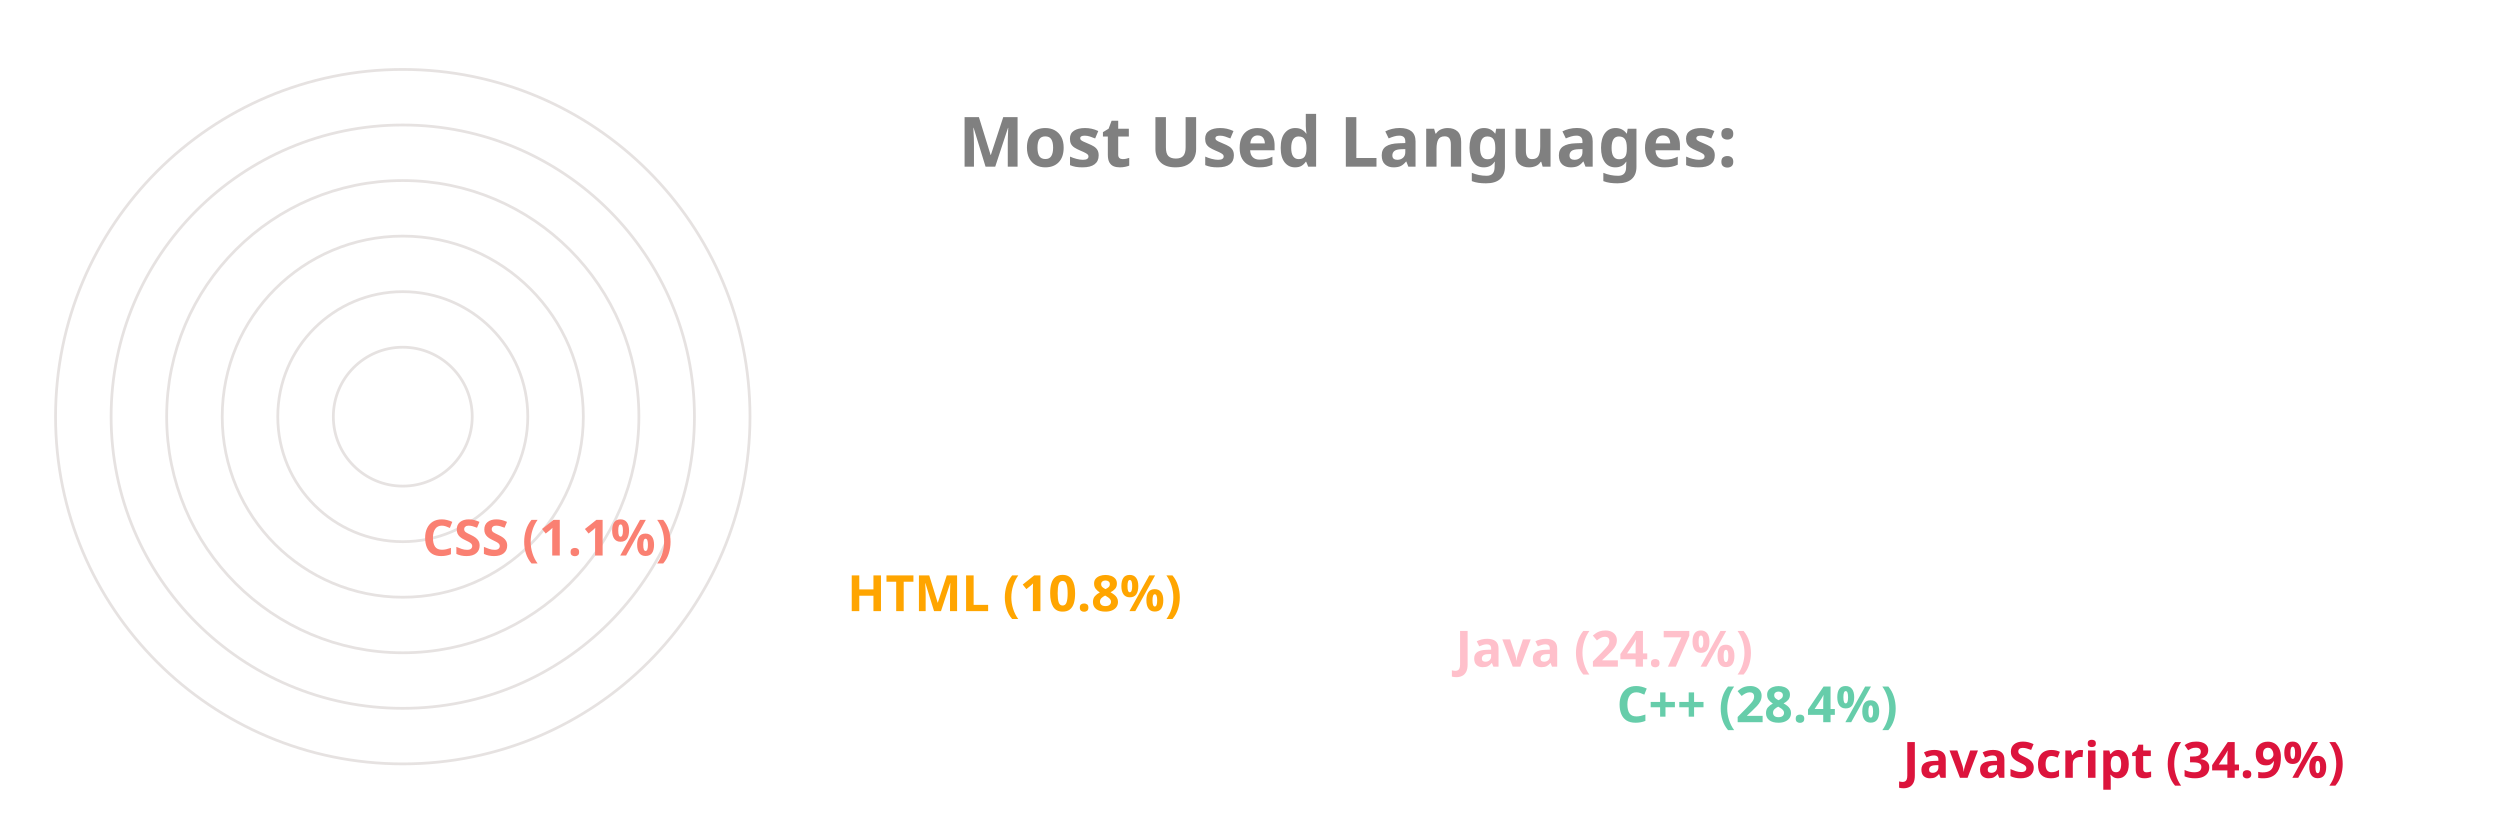
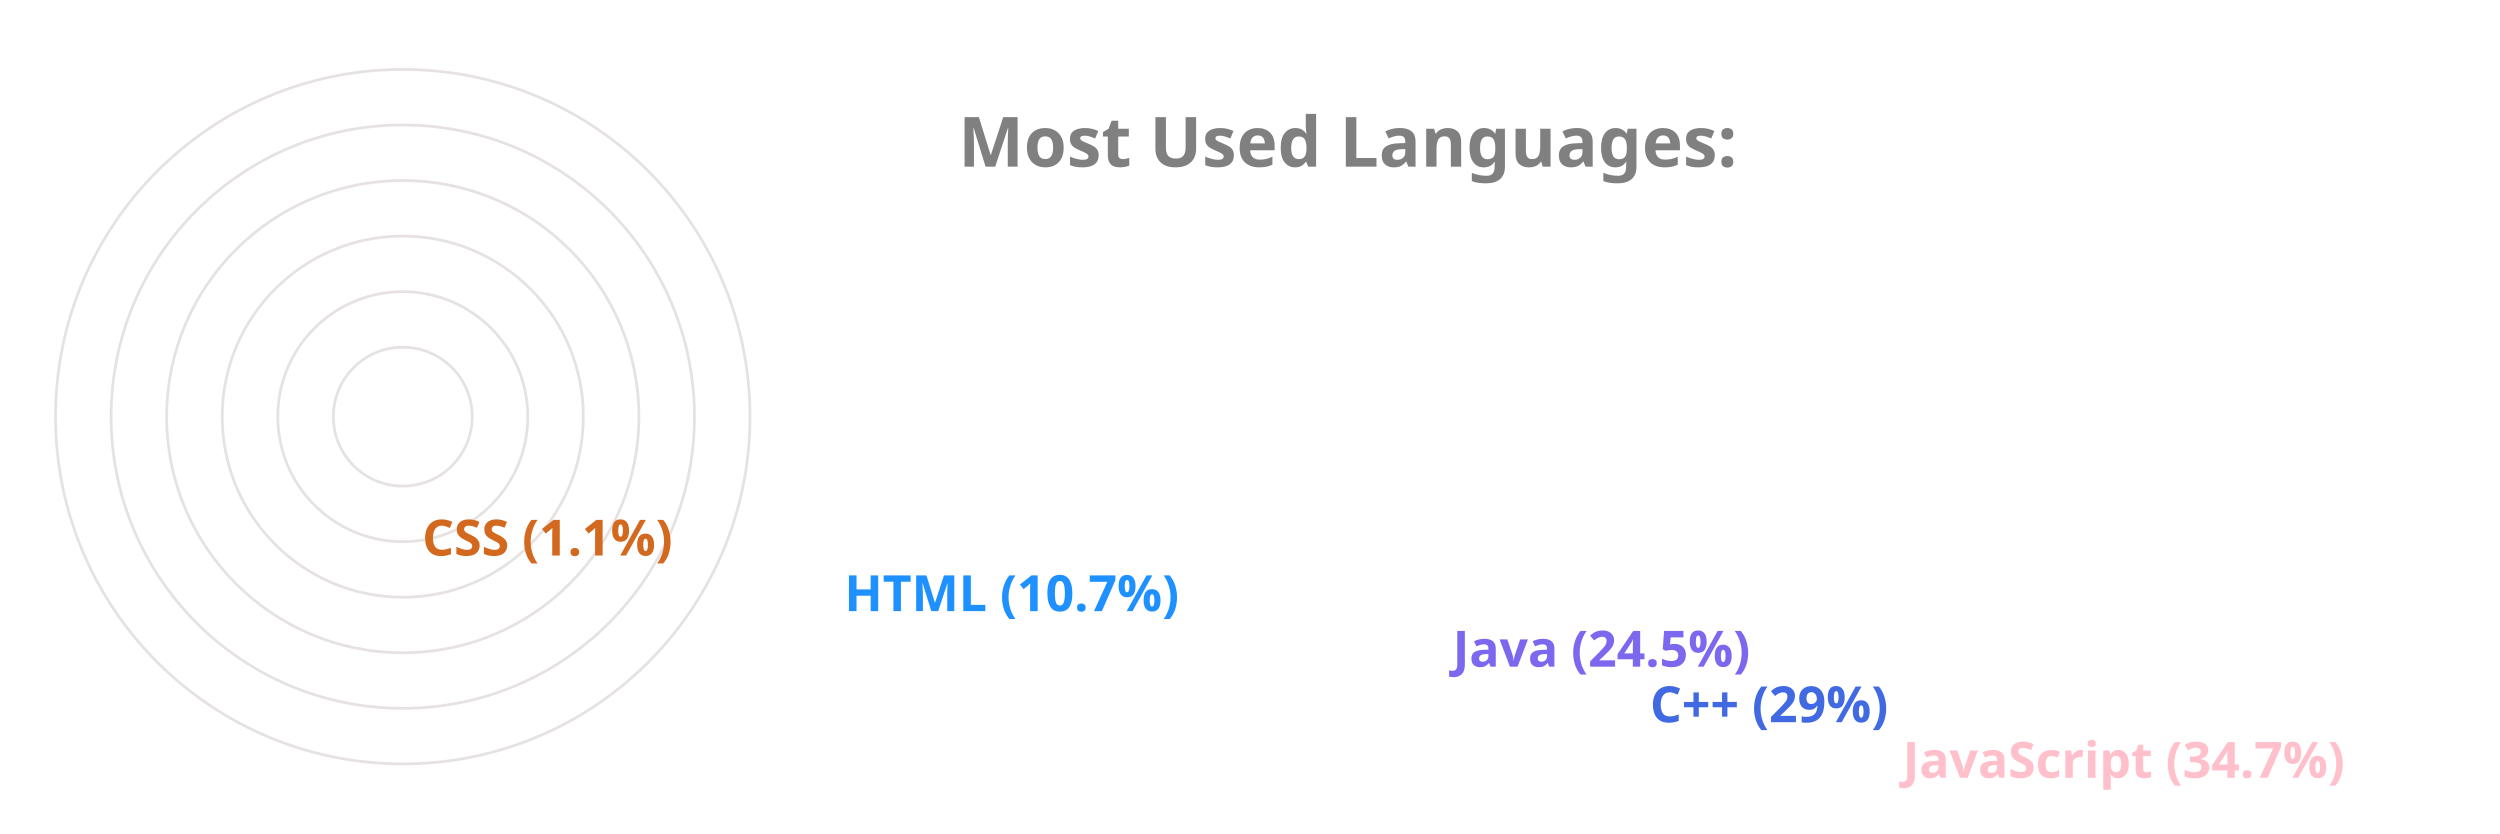
<svg xmlns="http://www.w3.org/2000/svg" viewBox="0 0 650 300" height="200px" width="600px">
  <style>
		.label {
			font: bold 25px sans-serif;
			color: #404040;
			-webkit-text-stroke: 1px white;
	  	}
		.name {
			font: bold 18px sans-serif;
			color: #404040;
	  	}

		.line {
			stroke-dasharray: 1000;
			stroke-dashoffset: 1000;
			animation: dash 3.5s ease-in-out forwards;	
			animation-iteration-count: infinite;
			animation-direction: alternate-reverse;
		}

		.path {
			stroke-dasharray: 1000;
			stroke-dashoffset: 1000;
			animation: dash 3.5s ease-in-out forwards;	
			animation-iteration-count: infinite;
			animation-direction: alternate-reverse;
		}
		  
		@keyframes dash {
			to {
				stroke-dashoffset: 0;
			}
		}

	</style>
  <g stroke="#E6E2E1" fill="none" stroke-width="1">
    <circle cx="20" cy="150" r="125" />
    <circle cx="20" cy="150" r="105" />
    <circle cx="20" cy="150" r="85" />
    <circle cx="20" cy="150" r="65" />
    <circle cx="20" cy="150" r="45" />
    <circle cx="20" cy="150" r="25" />
  </g>
  <g fill="none" stroke-width="20" class="line">
-     <line x2="550" y2="275" x1="20" y1="275" stroke="Crimson" />
-     <line x2="447" y2="255" x1="20" y1="255" stroke="MediumAquaMarine" />
-     <line x2="389" y2="235" x1="20" y1="235" stroke="Pink" />
-     <line x2="170" y2="215" x1="20" y1="215" stroke="Orange" />
-     <line x2="17" y2="195" x1="20" y1="195" stroke="Salmon" />
+     <line x2="550" y2="275" x1="20" y1="275" stroke="Pink" />
+     <line x2="459" y2="255" x1="20" y1="255" stroke="RoyalBlue" />
+     <line x2="388" y2="235" x1="20" y1="235" stroke="MediumSlateBlue" />
+     <line x2="169" y2="215" x1="20" y1="215" stroke="DodgerBlue" />
+     <line x2="17" y2="195" x1="20" y1="195" stroke="Chocolate" />
  </g>
  <g fill="none" stroke-width="20" stroke-linecap="round" class="path">
-     <path d="M 20 275 A 125 125 45 0 1 -82 78" stroke="Crimson" />
-     <path d="M 20 255 A 105 105 45 0 1 -72 100" stroke="MediumAquaMarine" />
-     <path d="M 20 235 A 85 85 45 0 1 -57 114" stroke="Pink" />
-     <path d="M 20 215 A 65 65 45 0 1 -43 137" stroke="Orange" />
-     <path d="M 20 195 A 45 45 45 0 1 -24 149" stroke="Salmon" />
+     <path d="M 20 275 A 125 125 45 0 1 -82 78" stroke="Pink" />
+     <path d="M 20 255 A 105 105 45 0 1 -71 99" stroke="RoyalBlue" />
+     <path d="M 20 235 A 85 85 45 0 1 -57 114" stroke="MediumSlateBlue" />
+     <path d="M 20 215 A 65 65 45 0 1 -43 137" stroke="DodgerBlue" />
+     <path d="M 20 195 A 45 45 45 0 1 -24 149" stroke="Chocolate" />
  </g>
  <g class="name">
-     <text x="560" y="280" fill="Crimson">JavaScript (34.9%)</text>
-     <text x="457" y="260" fill="MediumAquaMarine">C++ (28.4%)</text>
-     <text x="399" y="240" fill="Pink">Java (24.7%)</text>
-     <text x="180" y="220" fill="Orange">HTML (10.8%)</text>
-     <text x="27" y="200" fill="Salmon">CSS (1.1%)</text>
+     <text x="560" y="280" fill="Pink">JavaScript (34.7%)</text>
+     <text x="469" y="260" fill="RoyalBlue">C++ (29%)</text>
+     <text x="398" y="240" fill="MediumSlateBlue">Java (24.5%)</text>
+     <text x="179" y="220" fill="DodgerBlue">HTML (10.7%)</text>
+     <text x="27" y="200" fill="Chocolate">CSS (1.1%)</text>
  </g>
  <g class="label">
    <text x="220" y="60" fill="grey">Most Used Languages:</text>
  </g>
</svg>
